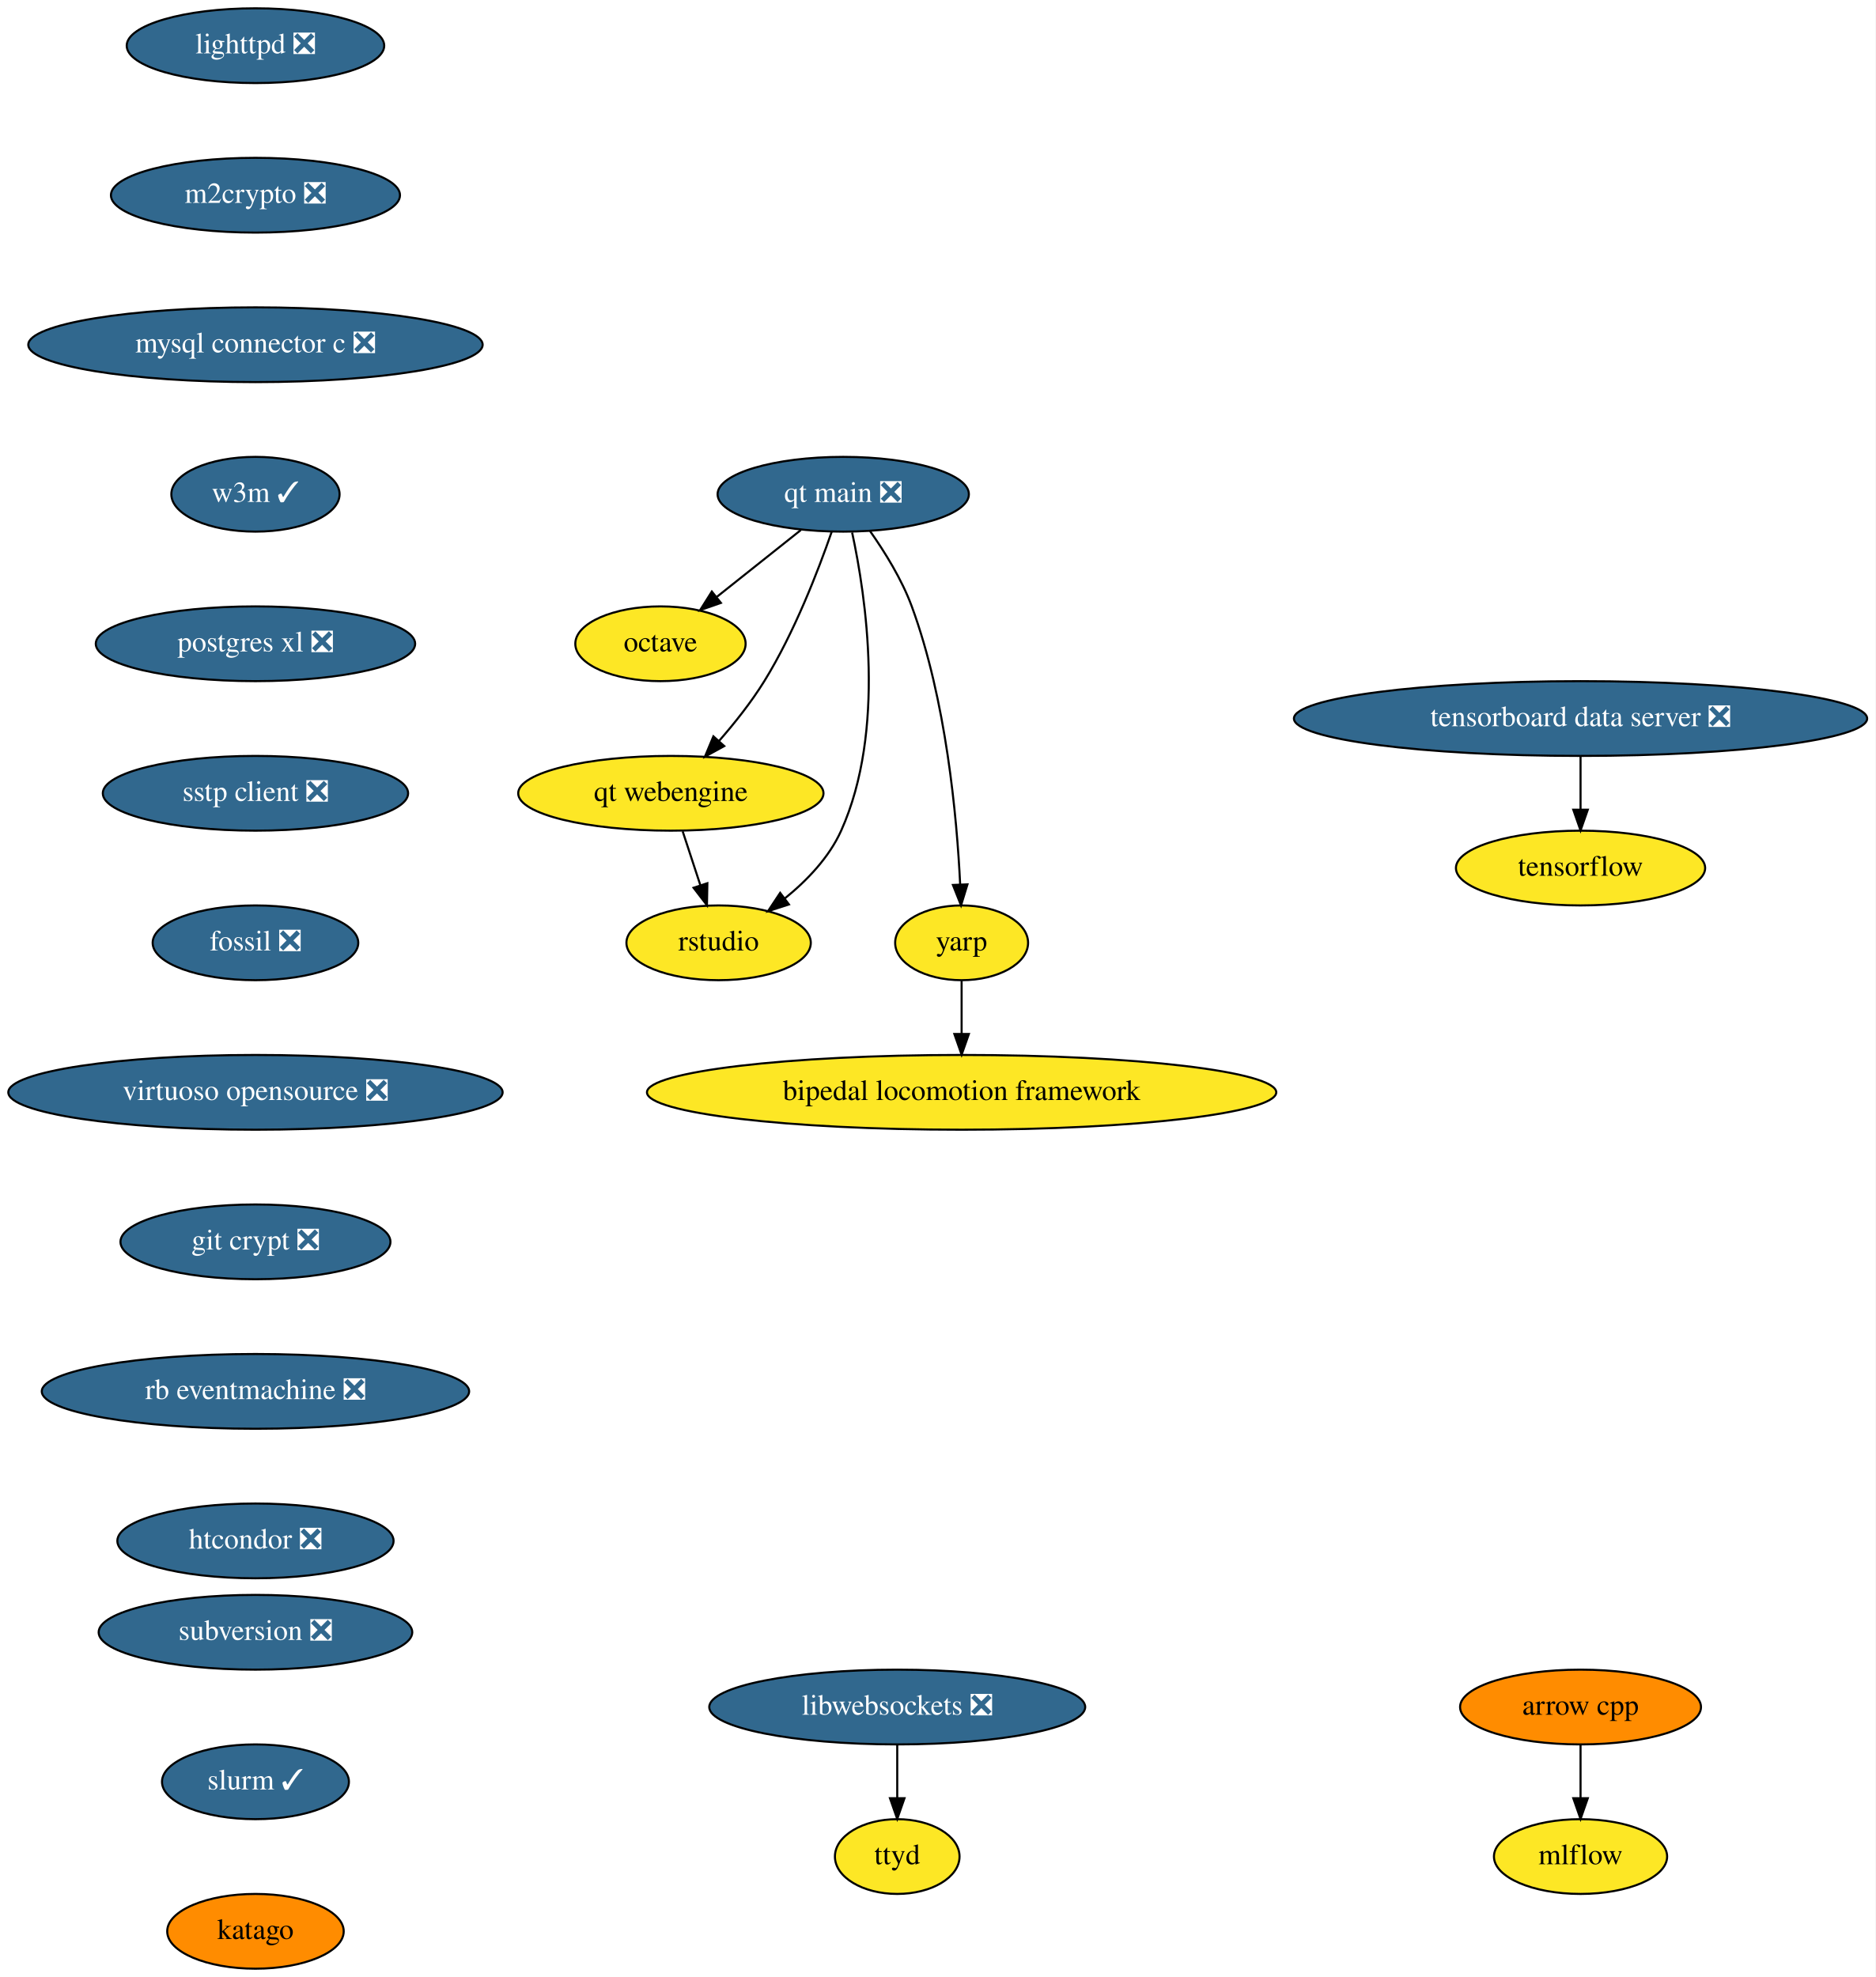
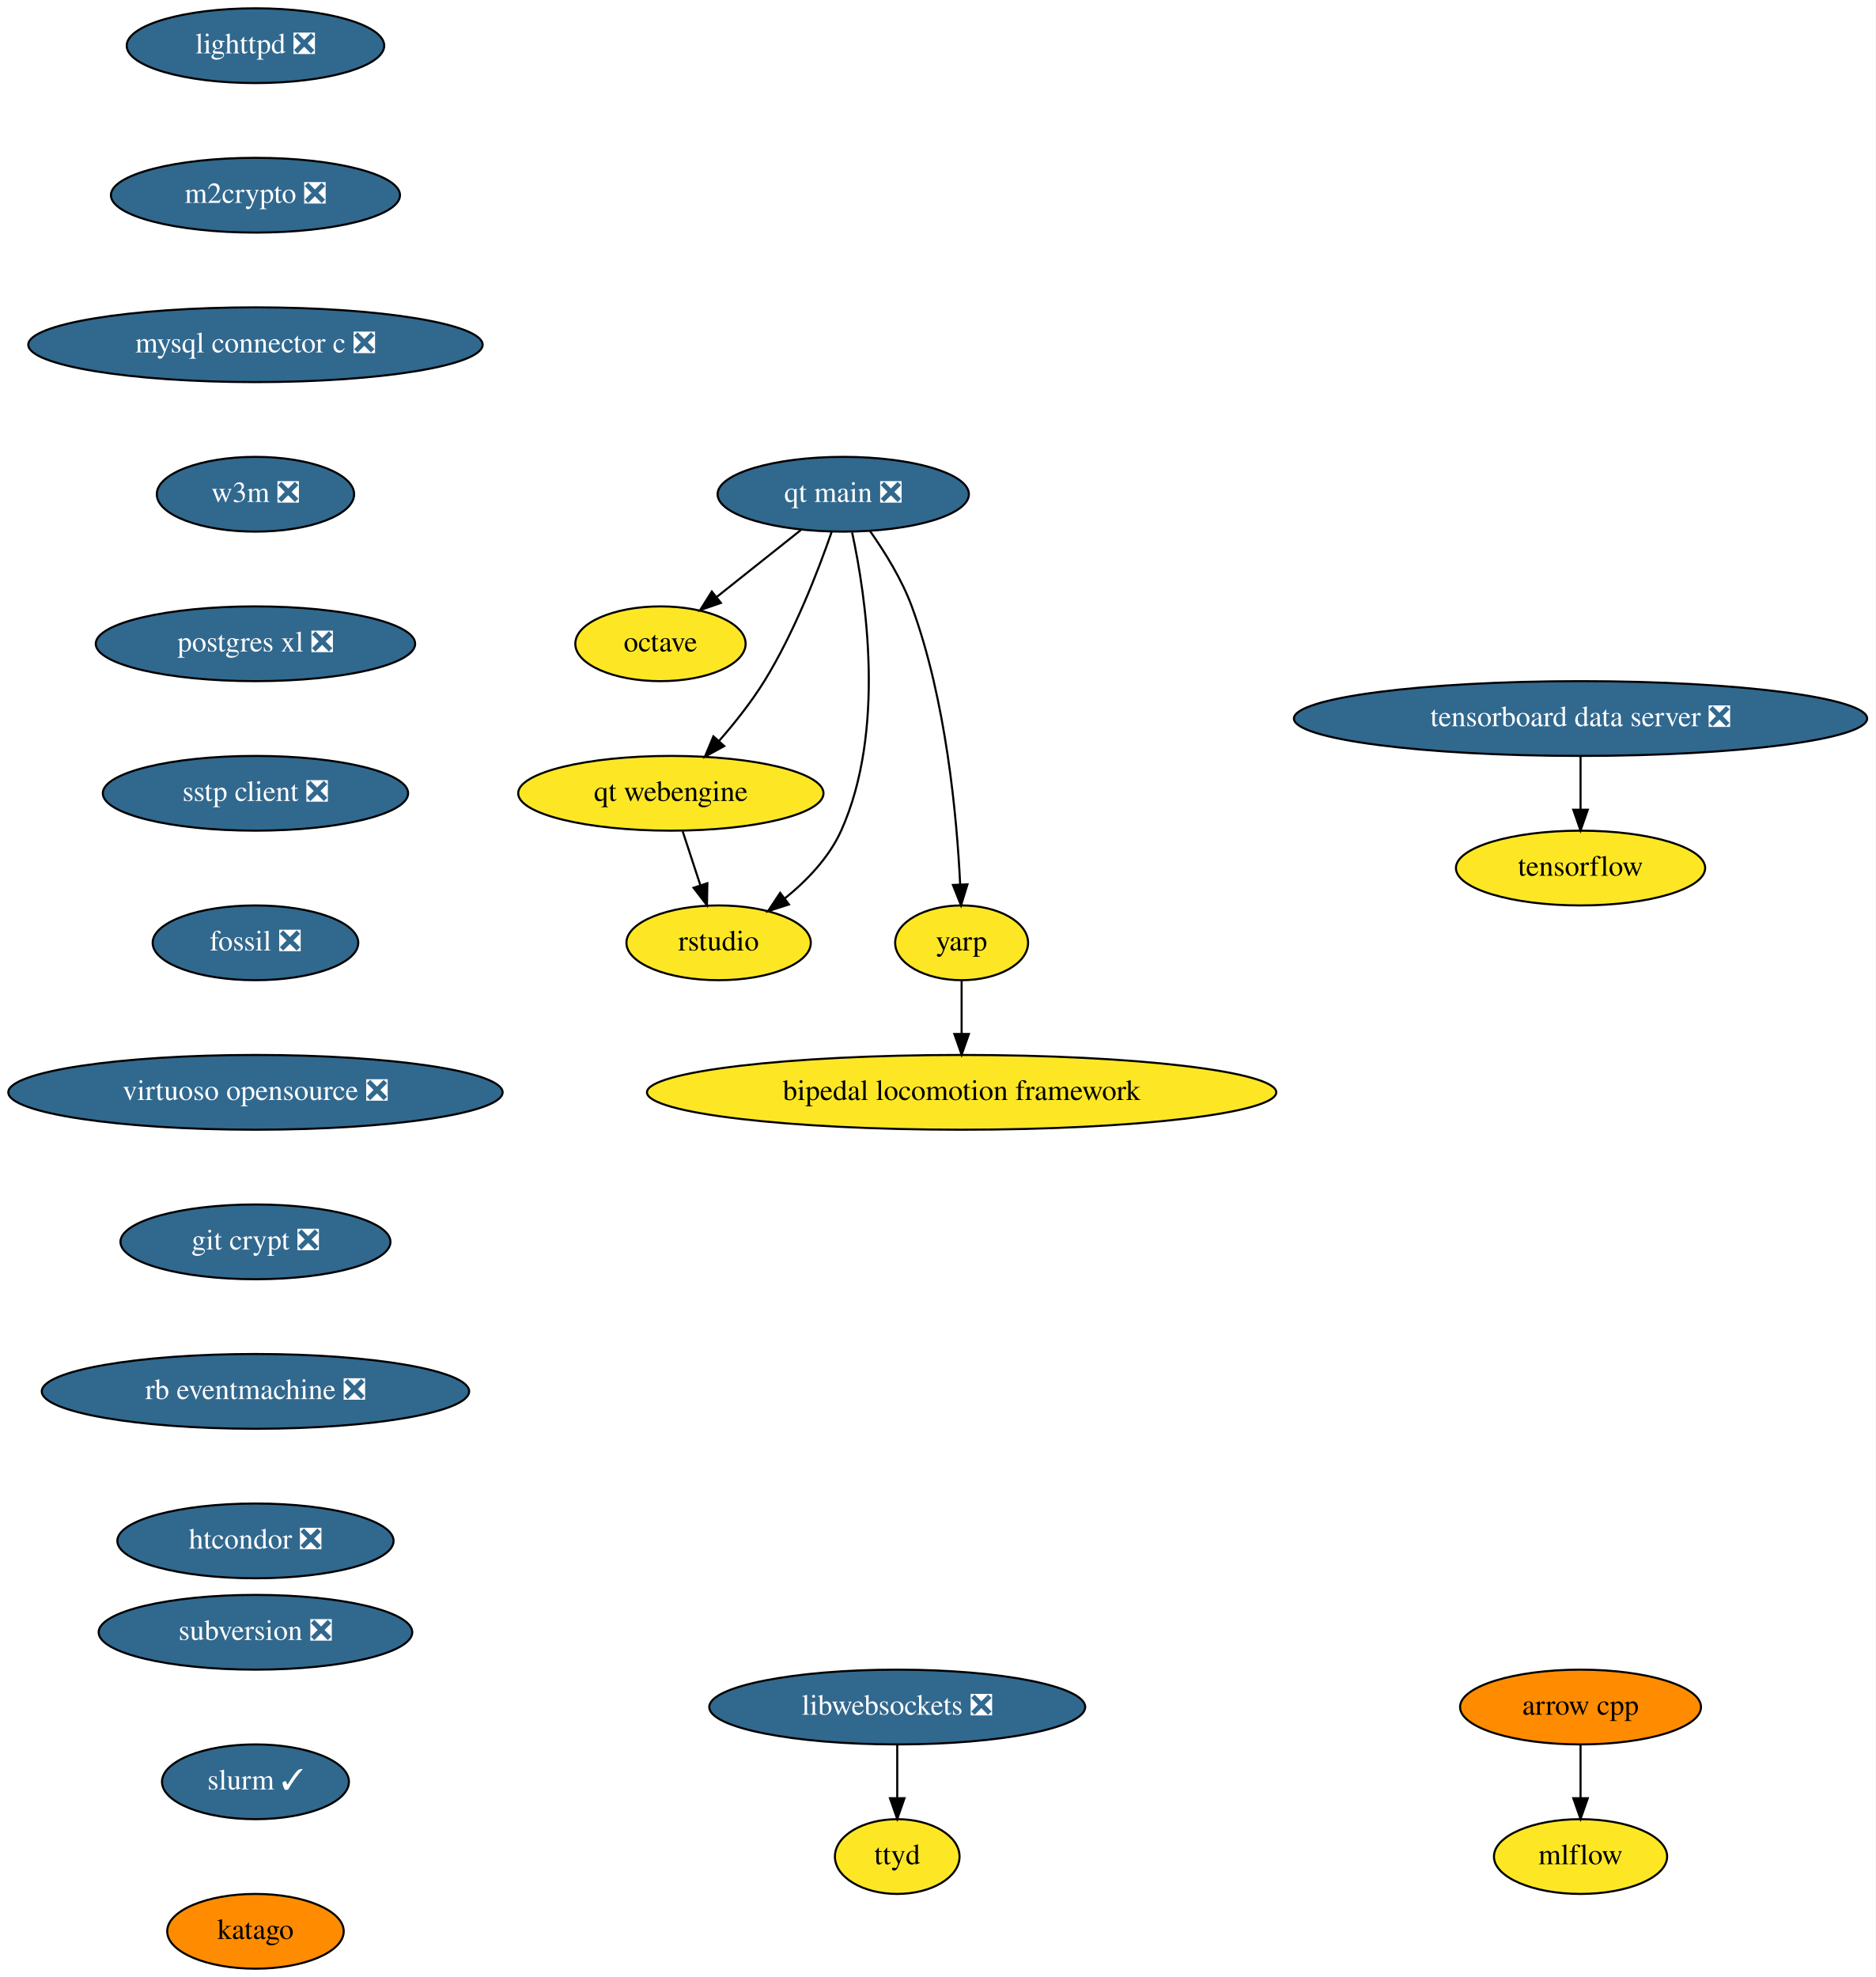
<svg xmlns="http://www.w3.org/2000/svg" xmlns:xlink="http://www.w3.org/1999/xlink" width="903pt" height="952pt" viewBox="0.00 0.00 903.00 952.00">
  <g id="graph0" class="graph" transform="scale(1 1) rotate(0) translate(4 948)">
    <polygon fill="white" stroke="none" points="-4,4 -4,-948 899,-948 899,4 -4,4" />
    <g id="node1" class="node">
      <g id="a_node1">
        <a xlink:href="https://github.com/conda-forge/arrow-cpp-feedstock" xlink:title="arrow cpp">
          <ellipse fill="#ff8c00" stroke="black" cx="757" cy="-126" rx="58" ry="18" />
          <text text-anchor="middle" x="757" y="-122.3" font-family="Times,serif" font-size="14.00">arrow cpp</text>
        </a>
      </g>
    </g>
    <g id="node2" class="node">
      <g id="a_node2">
        <a xlink:href="https://github.com/conda-forge/mlflow-feedstock" xlink:title="mlflow">
          <ellipse fill="#fde725" stroke="black" cx="757" cy="-54" rx="41.69" ry="18" />
          <text text-anchor="middle" x="757" y="-50.3" font-family="Times,serif" font-size="14.00">mlflow</text>
        </a>
      </g>
    </g>
    <g id="edge1" class="edge">
      <path fill="none" stroke="black" d="M757,-107.7C757,-99.98 757,-90.71 757,-82.11" />
      <polygon fill="black" stroke="black" points="760.5,-82.1 757,-72.1 753.5,-82.1 760.5,-82.1" />
    </g>
    <g id="node3" class="node">
      <g id="a_node3">
        <a xlink:href="https://github.com/conda-forge/lighttpd-feedstock/pull/12" xlink:title="lighttpd ❎">
          <ellipse fill="#31688e" stroke="black" cx="119" cy="-926" rx="61.99" ry="18" />
          <text text-anchor="middle" x="119" y="-922.3" font-family="Times,serif" font-size="14.00" fill="white">lighttpd ❎</text>
        </a>
      </g>
    </g>
    <g id="node4" class="node">
      <g id="a_node4">
        <a xlink:href="https://github.com/conda-forge/m2crypto-feedstock/pull/70" xlink:title="m2crypto ❎">
          <ellipse fill="#31688e" stroke="black" cx="119" cy="-854" rx="69.59" ry="18" />
          <text text-anchor="middle" x="119" y="-850.3" font-family="Times,serif" font-size="14.00" fill="white">m2crypto ❎</text>
        </a>
      </g>
    </g>
    <g id="node5" class="node">
      <g id="a_node5">
        <a xlink:href="https://github.com/conda-forge/mysql-connector-c-feedstock/pull/21" xlink:title="mysql connector c ❎">
          <ellipse fill="#31688e" stroke="black" cx="119" cy="-782" rx="109.38" ry="18" />
          <text text-anchor="middle" x="119" y="-778.3" font-family="Times,serif" font-size="14.00" fill="white">mysql connector c ❎</text>
        </a>
      </g>
    </g>
    <g id="node6" class="node">
      <g id="a_node6">
-         <a xlink:href="https://github.com/conda-forge/w3m-feedstock/pull/13" xlink:title="w3m ✓">
-           <ellipse fill="#31688e" stroke="black" cx="119" cy="-710" rx="40.5" ry="18" />
-           <text text-anchor="middle" x="119" y="-706.3" font-family="Times,serif" font-size="14.00" fill="white">w3m ✓</text>
+         <a xlink:href="https://github.com/conda-forge/w3m-feedstock/pull/13" xlink:title="w3m ❎">
+           <ellipse fill="#31688e" stroke="black" cx="119" cy="-710" rx="47.5" ry="18" />
+           <text text-anchor="middle" x="119" y="-706.3" font-family="Times,serif" font-size="14.00" fill="white">w3m ❎</text>
        </a>
      </g>
    </g>
    <g id="node8" class="node">
      <g id="a_node8">
        <a xlink:href="https://github.com/conda-forge/postgres-xl-feedstock/pull/8" xlink:title="postgres xl ❎">
          <ellipse fill="#31688e" stroke="black" cx="119" cy="-638" rx="76.89" ry="18" />
          <text text-anchor="middle" x="119" y="-634.3" font-family="Times,serif" font-size="14.00" fill="white">postgres xl ❎</text>
        </a>
      </g>
    </g>
    <g id="node7" class="node">
      <g id="a_node7">
        <a xlink:href="https://github.com/conda-forge/octave-feedstock" xlink:title="octave">
          <ellipse fill="#fde725" stroke="black" cx="314" cy="-638" rx="41" ry="18" />
          <text text-anchor="middle" x="314" y="-634.3" font-family="Times,serif" font-size="14.00">octave</text>
        </a>
      </g>
    </g>
    <g id="node9" class="node">
      <g id="a_node9">
        <a xlink:href="https://github.com/conda-forge/sstp-client-feedstock/pull/7" xlink:title="sstp client ❎">
          <ellipse fill="#31688e" stroke="black" cx="119" cy="-566" rx="73.5" ry="18" />
          <text text-anchor="middle" x="119" y="-562.3" font-family="Times,serif" font-size="14.00" fill="white">sstp client ❎</text>
        </a>
      </g>
    </g>
    <g id="node11" class="node">
      <g id="a_node11">
        <a xlink:href="https://github.com/conda-forge/fossil-feedstock/pull/15" xlink:title="fossil ❎">
          <ellipse fill="#31688e" stroke="black" cx="119" cy="-494" rx="49.5" ry="18" />
          <text text-anchor="middle" x="119" y="-490.3" font-family="Times,serif" font-size="14.00" fill="white">fossil ❎</text>
        </a>
      </g>
    </g>
    <g id="node10" class="node">
      <g id="a_node10">
        <a xlink:href="https://github.com/conda-forge/tensorflow-feedstock" xlink:title="tensorflow">
          <ellipse fill="#fde725" stroke="black" cx="757" cy="-530" rx="60" ry="18" />
          <text text-anchor="middle" x="757" y="-526.3" font-family="Times,serif" font-size="14.00">tensorflow</text>
        </a>
      </g>
    </g>
    <g id="node12" class="node">
      <g id="a_node12">
        <a xlink:href="https://github.com/conda-forge/virtuoso-opensource-feedstock/pull/8" xlink:title="virtuoso opensource ❎">
          <ellipse fill="#31688e" stroke="black" cx="119" cy="-422" rx="119" ry="18" />
          <text text-anchor="middle" x="119" y="-418.3" font-family="Times,serif" font-size="14.00" fill="white">virtuoso opensource ❎</text>
        </a>
      </g>
    </g>
    <g id="node13" class="node">
      <g id="a_node13">
        <a xlink:href="https://github.com/conda-forge/git-crypt-feedstock/pull/4" xlink:title="git crypt ❎">
          <ellipse fill="#31688e" stroke="black" cx="119" cy="-350" rx="65" ry="18" />
          <text text-anchor="middle" x="119" y="-346.3" font-family="Times,serif" font-size="14.00" fill="white">git crypt ❎</text>
        </a>
      </g>
    </g>
    <g id="node14" class="node">
      <g id="a_node14">
        <a xlink:href="https://github.com/conda-forge/rb-eventmachine-feedstock/pull/4" xlink:title="rb eventmachine ❎">
          <ellipse fill="#31688e" stroke="black" cx="119" cy="-278" rx="102.88" ry="18" />
          <text text-anchor="middle" x="119" y="-274.3" font-family="Times,serif" font-size="14.00" fill="white">rb eventmachine ❎</text>
        </a>
      </g>
    </g>
    <g id="node17" class="node">
      <g id="a_node17">
        <a xlink:href="https://github.com/conda-forge/htcondor-feedstock/pull/136" xlink:title="htcondor ❎">
          <ellipse fill="#31688e" stroke="black" cx="119" cy="-206" rx="66.5" ry="18" />
          <text text-anchor="middle" x="119" y="-202.3" font-family="Times,serif" font-size="14.00" fill="white">htcondor ❎</text>
        </a>
      </g>
    </g>
    <g id="node15" class="node">
      <g id="a_node15">
        <a xlink:href="https://github.com/conda-forge/libwebsockets-feedstock/pull/35" xlink:title="libwebsockets ❎">
          <ellipse fill="#31688e" stroke="black" cx="428" cy="-126" rx="90.5" ry="18" />
          <text text-anchor="middle" x="428" y="-122.3" font-family="Times,serif" font-size="14.00" fill="white">libwebsockets ❎</text>
        </a>
      </g>
    </g>
    <g id="node16" class="node">
      <g id="a_node16">
        <a xlink:href="https://github.com/conda-forge/ttyd-feedstock" xlink:title="ttyd">
          <ellipse fill="#fde725" stroke="black" cx="428" cy="-54" rx="30" ry="18" />
          <text text-anchor="middle" x="428" y="-50.3" font-family="Times,serif" font-size="14.00">ttyd</text>
        </a>
      </g>
    </g>
    <g id="edge11" class="edge">
      <path fill="none" stroke="black" d="M428,-107.7C428,-99.98 428,-90.71 428,-82.11" />
      <polygon fill="black" stroke="black" points="431.5,-82.1 428,-72.1 424.5,-82.1 431.5,-82.1" />
    </g>
    <g id="node18" class="node">
      <g id="a_node18">
        <a xlink:href="https://github.com/conda-forge/subversion-feedstock/pull/10" xlink:title="subversion ❎">
          <ellipse fill="#31688e" stroke="black" cx="119" cy="-162" rx="75.5" ry="18" />
          <text text-anchor="middle" x="119" y="-158.3" font-family="Times,serif" font-size="14.00" fill="white">subversion ❎</text>
        </a>
      </g>
    </g>
    <g id="node19" class="node">
      <g id="a_node19">
        <a xlink:href="https://github.com/conda-forge/slurm-feedstock/pull/1" xlink:title="slurm ✓">
          <ellipse fill="#31688e" stroke="black" cx="119" cy="-90" rx="45" ry="18" />
          <text text-anchor="middle" x="119" y="-86.3" font-family="Times,serif" font-size="14.00" fill="white">slurm ✓</text>
        </a>
      </g>
    </g>
    <g id="node26" class="node">
      <g id="a_node26">
        <a xlink:href="https://github.com/conda-forge/katago-feedstock" xlink:title="katago">
          <ellipse fill="#ff8c00" stroke="black" cx="119" cy="-18" rx="42.49" ry="18" />
          <text text-anchor="middle" x="119" y="-14.3" font-family="Times,serif" font-size="14.00">katago</text>
        </a>
      </g>
    </g>
    <g id="node20" class="node">
      <g id="a_node20">
        <a xlink:href="https://github.com/conda-forge/tensorboard-data-server-feedstock/pull/13" xlink:title="tensorboard data server ❎">
          <ellipse fill="#31688e" stroke="black" cx="757" cy="-602" rx="138" ry="18" />
          <text text-anchor="middle" x="757" y="-598.3" font-family="Times,serif" font-size="14.00" fill="white">tensorboard data server ❎</text>
        </a>
      </g>
    </g>
    <g id="edge14" class="edge">
      <path fill="none" stroke="black" d="M757,-583.7C757,-575.98 757,-566.71 757,-558.11" />
      <polygon fill="black" stroke="black" points="760.5,-558.1 757,-548.1 753.5,-558.1 760.5,-558.1" />
    </g>
    <g id="node21" class="node">
      <g id="a_node21">
        <a xlink:href="https://github.com/conda-forge/qt-main-feedstock/pull/63" xlink:title="qt main ❎">
          <ellipse fill="#31688e" stroke="black" cx="402" cy="-710" rx="60.5" ry="18" />
          <text text-anchor="middle" x="402" y="-706.3" font-family="Times,serif" font-size="14.00" fill="white">qt main ❎</text>
        </a>
      </g>
    </g>
    <g id="edge15" class="edge">
      <path fill="none" stroke="black" d="M381.59,-692.76C369.59,-683.22 354.28,-671.04 341.26,-660.68" />
      <polygon fill="black" stroke="black" points="343.1,-657.68 333.09,-654.19 338.74,-663.15 343.1,-657.68" />
    </g>
    <g id="node22" class="node">
      <g id="a_node22">
        <a xlink:href="https://github.com/conda-forge/qt-webengine-feedstock" xlink:title="qt webengine">
          <ellipse fill="#fde725" stroke="black" cx="319" cy="-566" rx="73.5" ry="18" />
          <text text-anchor="middle" x="319" y="-562.3" font-family="Times,serif" font-size="14.00">qt webengine</text>
        </a>
      </g>
    </g>
    <g id="edge16" class="edge">
      <path fill="none" stroke="black" d="M396.42,-691.86C390.01,-673.37 378.49,-643.44 364,-620 357.78,-609.94 349.73,-599.81 342.16,-591.15" />
      <polygon fill="black" stroke="black" points="344.7,-588.74 335.41,-583.64 339.49,-593.42 344.7,-588.74" />
    </g>
    <g id="node23" class="node">
      <g id="a_node23">
        <a xlink:href="https://github.com/conda-forge/rstudio-feedstock" xlink:title="rstudio">
          <ellipse fill="#fde725" stroke="black" cx="342" cy="-494" rx="44.39" ry="18" />
          <text text-anchor="middle" x="342" y="-490.3" font-family="Times,serif" font-size="14.00">rstudio</text>
        </a>
      </g>
    </g>
    <g id="edge17" class="edge">
      <path fill="none" stroke="black" d="M406.28,-691.59C412.89,-660.97 422.67,-596.18 401,-548 395.2,-535.09 384.54,-524 373.86,-515.36" />
      <polygon fill="black" stroke="black" points="375.86,-512.48 365.78,-509.23 371.63,-518.06 375.86,-512.48" />
    </g>
    <g id="node24" class="node">
      <g id="a_node24">
        <a xlink:href="https://github.com/conda-forge/yarp-feedstock" xlink:title="yarp">
          <ellipse fill="#fde725" stroke="black" cx="459" cy="-494" rx="32" ry="18" />
          <text text-anchor="middle" x="459" y="-490.3" font-family="Times,serif" font-size="14.00">yarp</text>
        </a>
      </g>
    </g>
    <g id="edge18" class="edge">
      <path fill="none" stroke="black" d="M414.91,-692.27C421.96,-682.27 430.21,-669.02 435,-656 451.56,-610.96 456.71,-554.84 458.3,-522.15" />
      <polygon fill="black" stroke="black" points="461.81,-522.14 458.72,-512.01 454.81,-521.86 461.81,-522.14" />
    </g>
    <g id="edge19" class="edge">
      <path fill="none" stroke="black" d="M324.69,-547.7C327.25,-539.9 330.33,-530.51 333.18,-521.83" />
      <polygon fill="black" stroke="black" points="336.58,-522.7 336.38,-512.1 329.93,-520.51 336.58,-522.7" />
    </g>
    <g id="node25" class="node">
      <g id="a_node25">
        <a xlink:href="https://github.com/conda-forge/bipedal-locomotion-framework-feedstock" xlink:title="bipedal locomotion framework">
          <ellipse fill="#fde725" stroke="black" cx="459" cy="-422" rx="151.5" ry="18" />
          <text text-anchor="middle" x="459" y="-418.3" font-family="Times,serif" font-size="14.00">bipedal locomotion framework</text>
        </a>
      </g>
    </g>
    <g id="edge20" class="edge">
      <path fill="none" stroke="black" d="M459,-475.7C459,-467.98 459,-458.71 459,-450.11" />
      <polygon fill="black" stroke="black" points="462.5,-450.1 459,-440.1 455.5,-450.1 462.5,-450.1" />
    </g>
  </g>
</svg>
